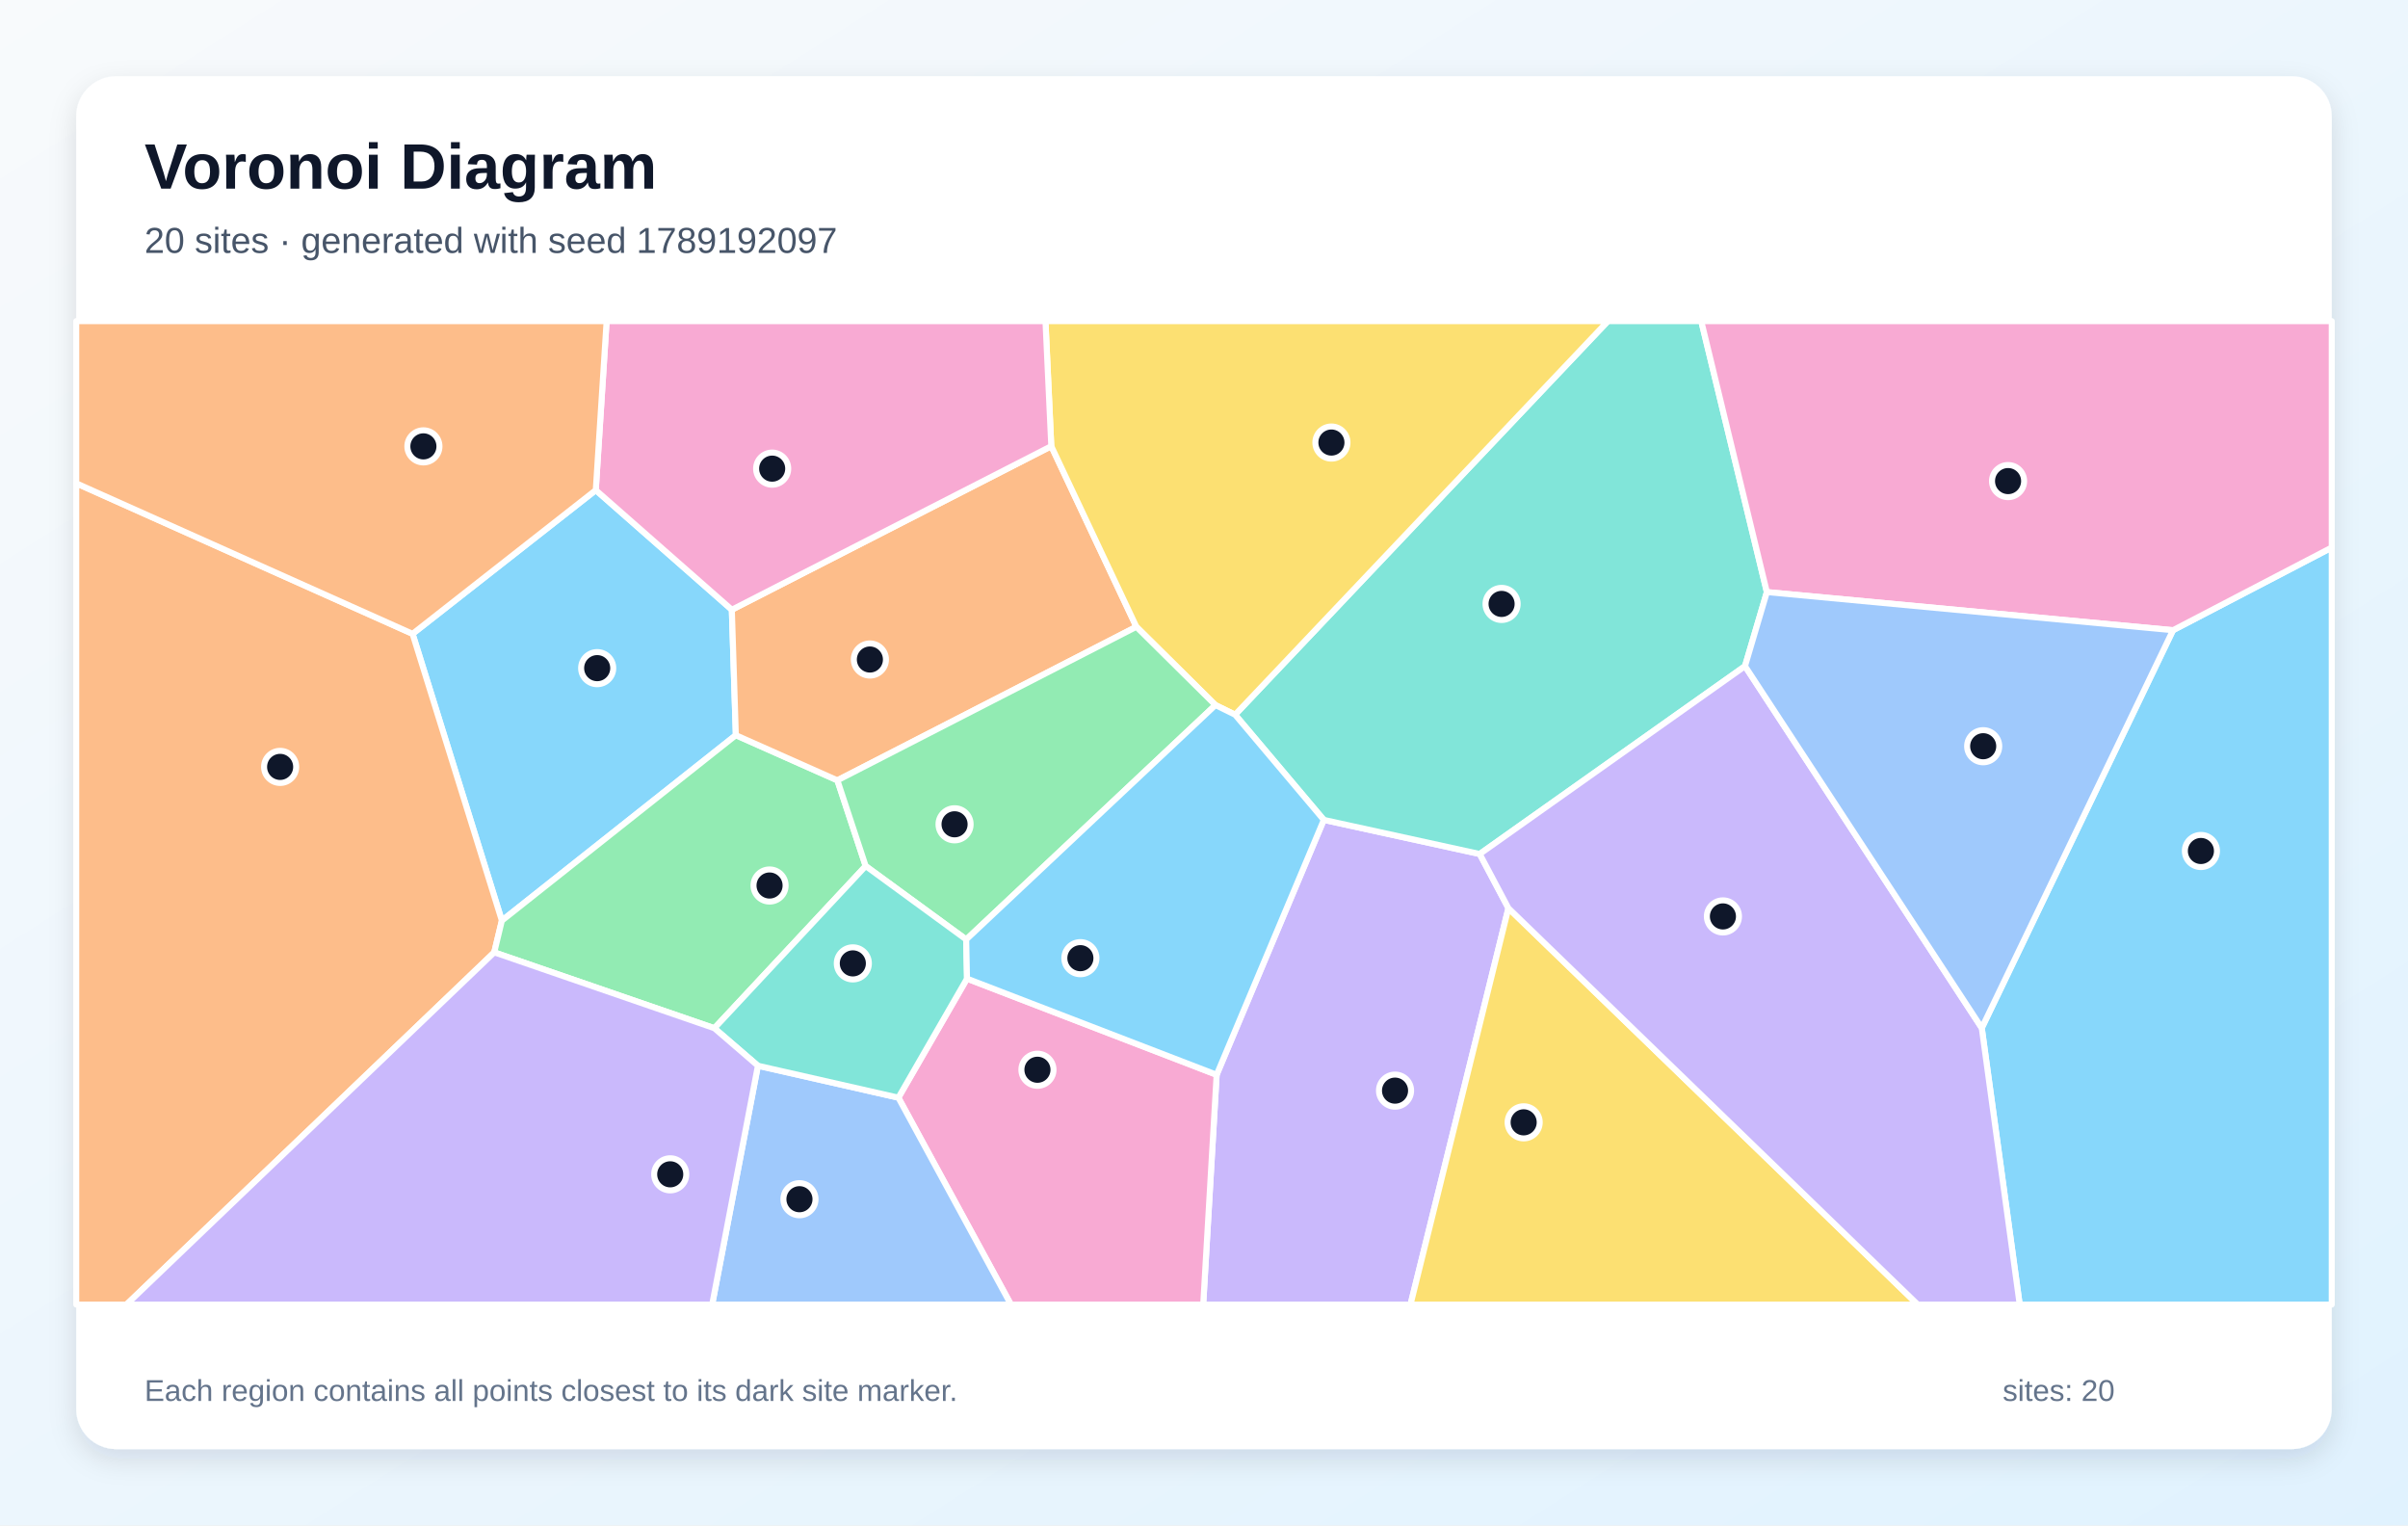
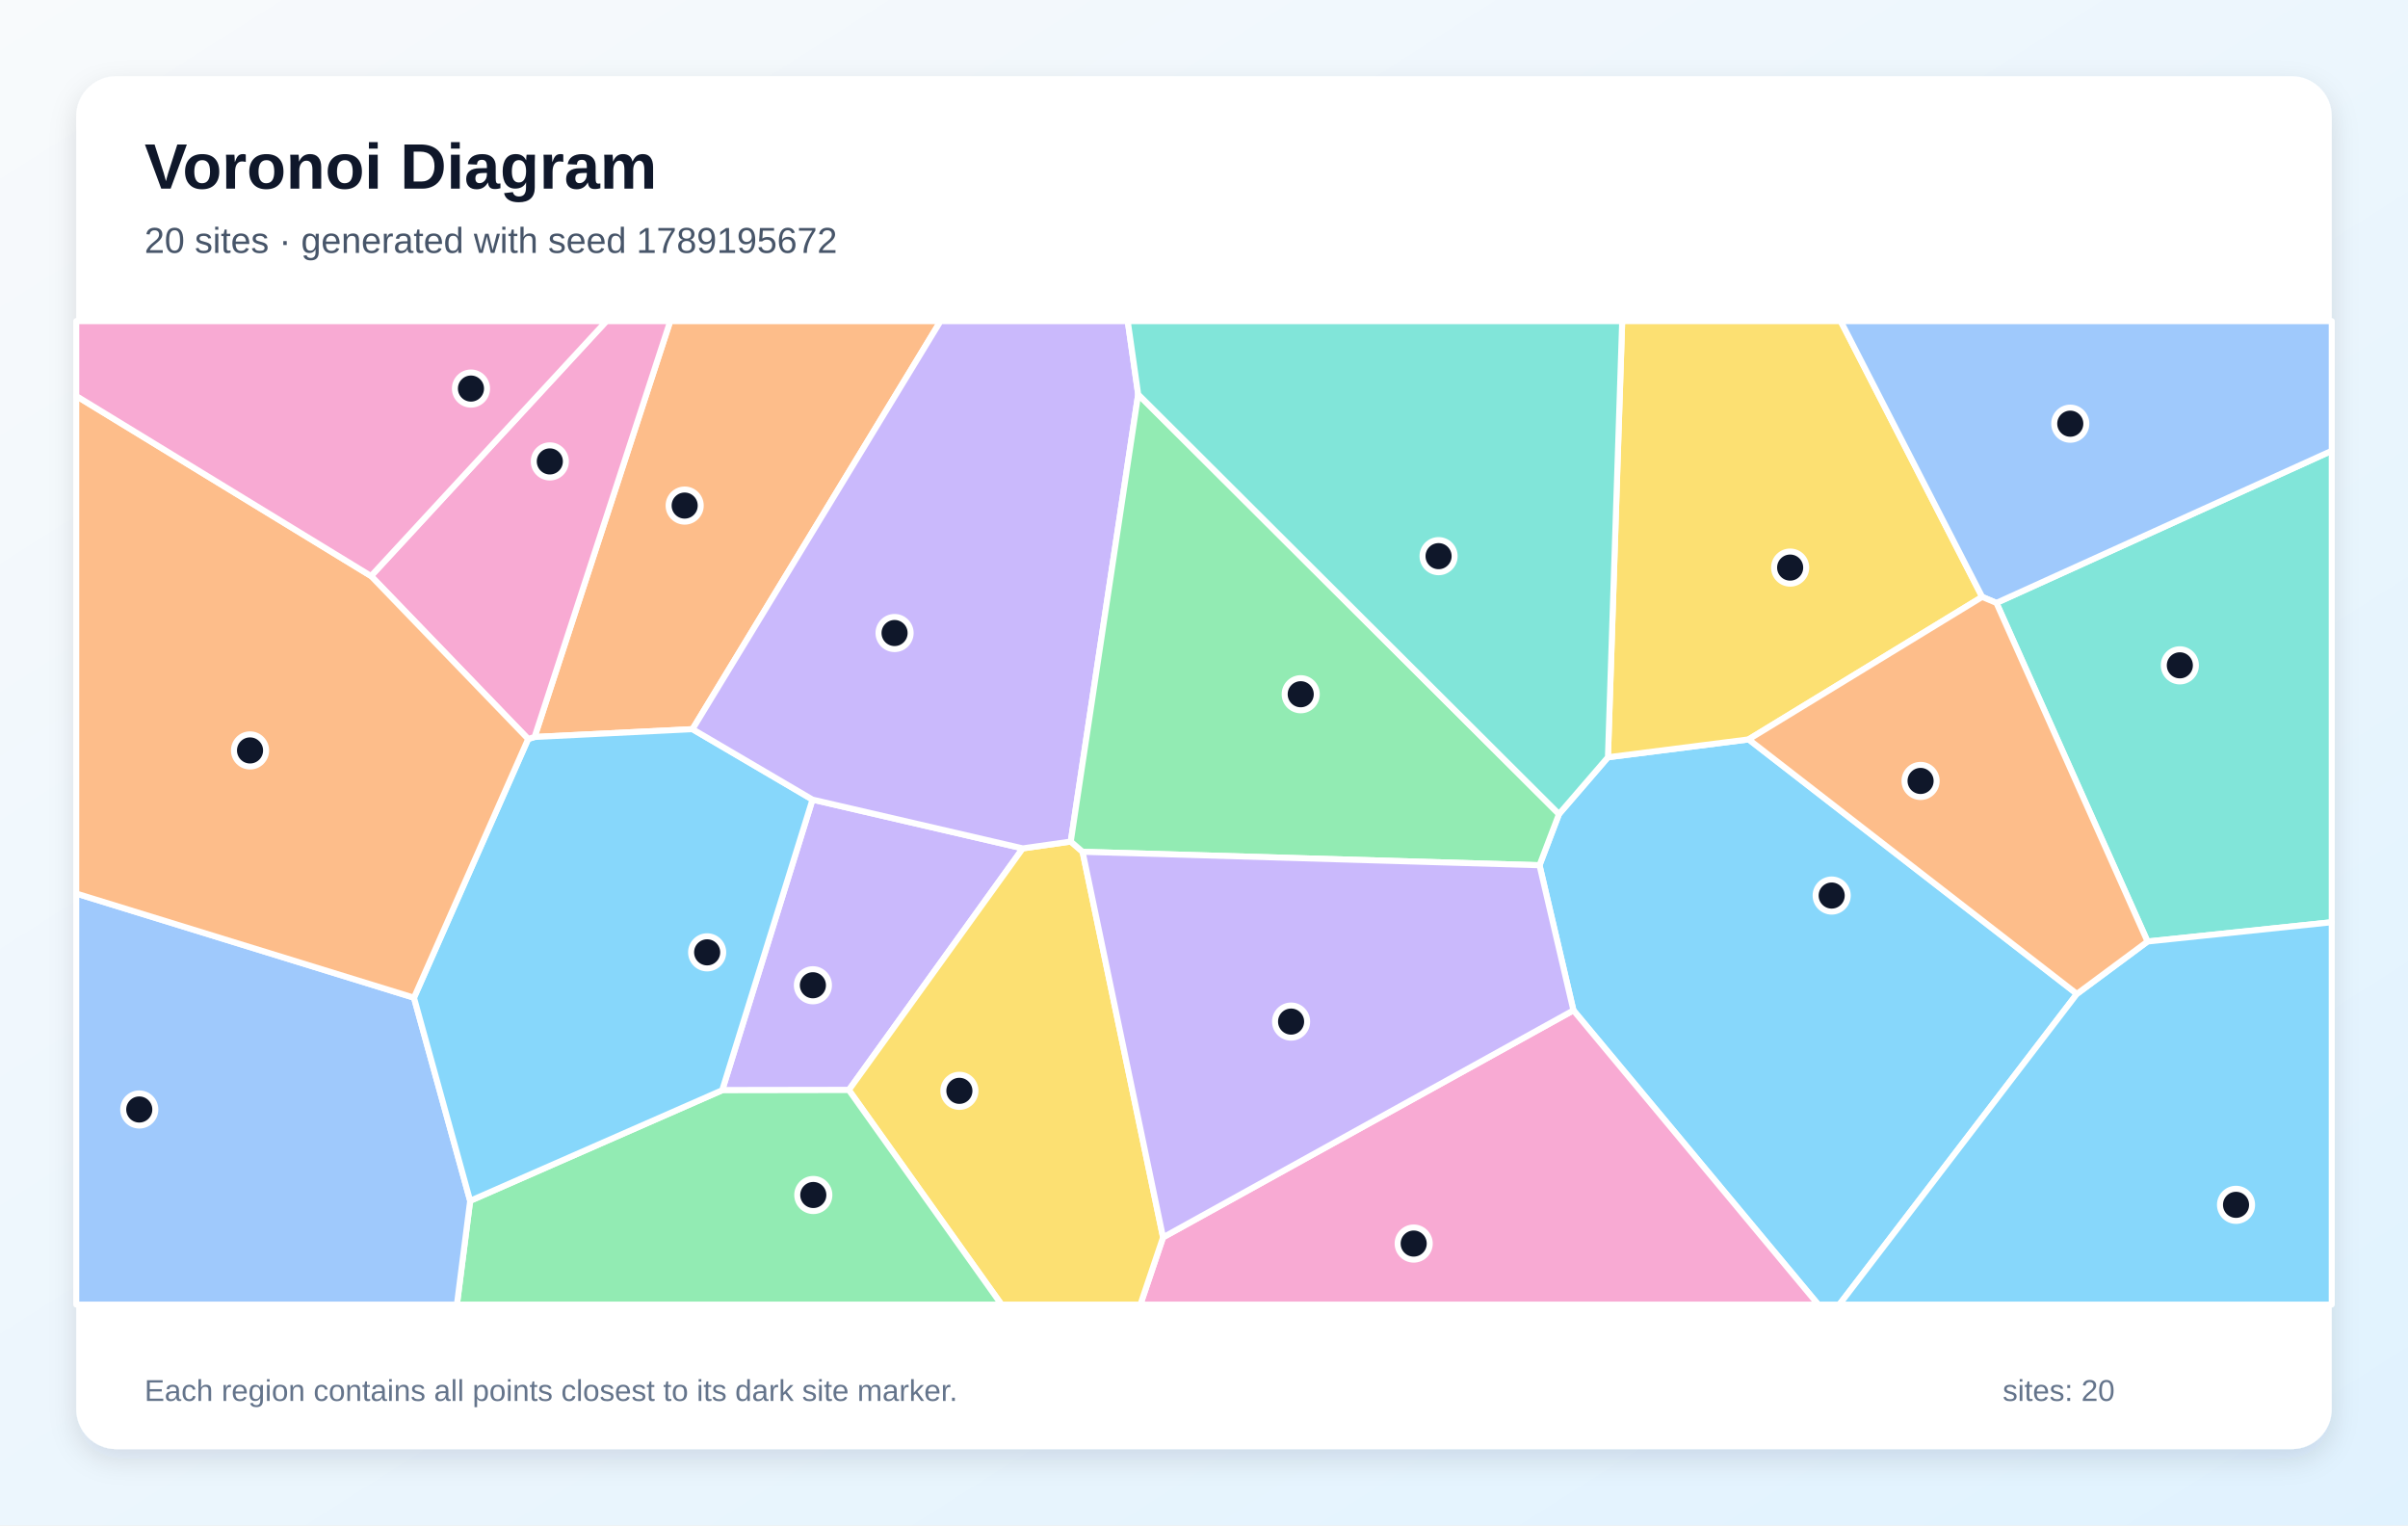
<svg xmlns="http://www.w3.org/2000/svg" width="1200" height="760" viewBox="0 0 1200 760" role="img" aria-labelledby="title description">
  <defs>
    <linearGradient id="background" x1="0" y1="0" x2="1" y2="1">
      <stop stop-color="#F8FAFC" />
      <stop offset="1" stop-color="#E0F2FE" />
    </linearGradient>
    <filter id="shadow" x="-10%" y="-10%" width="120%" height="120%">
      <feDropShadow dx="0" dy="5" stdDeviation="7" flood-color="#0F172A" flood-opacity=".12" />
    </filter>
  </defs>
  <rect width="1200" height="760" fill="url(#background)" />
  <rect x="38" y="38" width="1124" height="684" rx="20" fill="#FFFFFF" filter="url(#shadow)" />
  <g font-family="Arial, sans-serif">
    <text x="72" y="94" font-size="32" font-weight="700" fill="#0F172A">Voronoi Diagram</text>
-     <text x="72" y="126" font-size="18" fill="#475569">20 sites · generated with seed 1789192097</text>
+     <text x="72" y="126" font-size="18" fill="#475569">20 sites · generated with seed 1789195672</text>
  </g>
  <g stroke="#FFFFFF" stroke-width="3" stroke-linejoin="round">
-     <polygon points="296.9,244.2 364.7,303.8 366.7,366.3 250.1,458.7 205.6,315.8" fill="#38BDF8" fill-opacity="0.60" />
-     <polygon points="606.3,535.5 659.7,408.5 737.4,425.5 751.7,452.5 702.9,650.0 599.6,650.0" fill="#A78BFA" fill-opacity="0.60" />
-     <polygon points="447.7,546.9 481.9,487.6 606.3,535.5 599.6,650.0 503.8,650.0" fill="#F472B6" fill-opacity="0.60" />
-     <polygon points="38.0,240.8 205.6,315.8 250.1,458.7 246.3,474.5 63.0,650.0 38.0,650.0" fill="#FB923C" fill-opacity="0.60" />
-     <polygon points="751.7,452.5 955.7,650.0 702.9,650.0" fill="#FACC15" fill-opacity="0.60" />
-     <polygon points="356.0,512.3 246.3,474.5 250.1,458.7 366.7,366.3 417.3,388.8 431.4,431.5" fill="#4ADE80" fill-opacity="0.60" />
-     <polygon points="880.5,295.0 869.6,331.9 737.4,425.5 659.7,408.5 615.5,356.1 801.3,160.0 847.8,160.0" fill="#2DD4BF" fill-opacity="0.60" />
-     <polygon points="377.7,531.0 447.7,546.9 503.8,650.0 354.9,650.0" fill="#60A5FA" fill-opacity="0.60" />
-     <polygon points="987.6,512.2 1082.9,314.0 1162.0,272.8 1162.0,650.0 1006.5,650.0" fill="#38BDF8" fill-opacity="0.60" />
-     <polygon points="751.7,452.5 737.4,425.5 869.6,331.9 987.6,512.2 1006.5,650.0 955.7,650.0" fill="#A78BFA" fill-opacity="0.60" />
-     <polygon points="1082.9,314.0 880.5,295.0 847.8,160.0 1162.0,160.0 1162.0,272.8" fill="#F472B6" fill-opacity="0.60" />
-     <polygon points="523.9,222.3 566.3,312.3 417.3,388.8 366.7,366.3 364.7,303.8" fill="#FB923C" fill-opacity="0.60" />
-     <polygon points="615.5,356.1 605.7,351.3 566.3,312.3 523.9,222.3 521.0,160.0 801.3,160.0" fill="#FACC15" fill-opacity="0.60" />
-     <polygon points="481.5,468.1 431.4,431.5 417.3,388.8 566.3,312.3 605.7,351.3" fill="#4ADE80" fill-opacity="0.60" />
-     <polygon points="377.7,531.0 356.0,512.3 431.4,431.5 481.5,468.1 481.9,487.6 447.7,546.9" fill="#2DD4BF" fill-opacity="0.60" />
-     <polygon points="1082.9,314.0 987.6,512.2 869.6,331.9 880.5,295.0" fill="#60A5FA" fill-opacity="0.60" />
-     <polygon points="481.9,487.6 481.5,468.1 605.7,351.3 615.5,356.1 659.7,408.5 606.3,535.5" fill="#38BDF8" fill-opacity="0.60" />
-     <polygon points="246.3,474.5 356.0,512.3 377.7,531.0 354.9,650.0 63.0,650.0" fill="#A78BFA" fill-opacity="0.60" />
-     <polygon points="523.9,222.3 364.7,303.8 296.9,244.2 302.3,160.0 521.0,160.0" fill="#F472B6" fill-opacity="0.60" />
-     <polygon points="296.9,244.2 205.6,315.8 38.0,240.8 38.0,160.0 302.3,160.0" fill="#FB923C" fill-opacity="0.60" />
+     <polygon points="784.1,503.4 767.2,431.1 776.9,405.6 801.3,377.3 871.4,368.4 1035.0,495.2 916.6,650.0 906.1,650.0" fill="#38BDF8" fill-opacity="0.60" />
+     <polygon points="359.9,543.2 404.9,398.4 509.7,422.7 423.0,543.1" fill="#A78BFA" fill-opacity="0.60" />
+     <polygon points="579.6,616.5 784.1,503.4 906.1,650.0 568.3,650.0" fill="#F472B6" fill-opacity="0.60" />
+     <polygon points="345.1,363.3 266.4,367.2 334.0,160.0 468.7,160.0" fill="#FB923C" fill-opacity="0.60" />
+     <polygon points="423.0,543.1 509.7,422.7 533.6,419.3 539.5,424.4 579.6,616.5 568.3,650.0 499.1,650.0" fill="#FACC15" fill-opacity="0.60" />
+     <polygon points="234.3,598.3 359.9,543.2 423.0,543.1 499.1,650.0 227.7,650.0" fill="#4ADE80" fill-opacity="0.60" />
+     <polygon points="1070.2,469.1 994.9,300.4 1162.0,224.6 1162.0,459.5" fill="#2DD4BF" fill-opacity="0.60" />
+     <polygon points="38.0,445.2 206.3,497.1 234.3,598.3 227.7,650.0 38.0,650.0" fill="#60A5FA" fill-opacity="0.60" />
+     <polygon points="206.3,497.1 263.2,368.2 266.4,367.2 345.1,363.3 404.9,398.4 359.9,543.2 234.3,598.3" fill="#38BDF8" fill-opacity="0.60" />
+     <polygon points="567.2,196.5 533.6,419.3 509.7,422.7 404.9,398.4 345.1,363.3 468.7,160.0 562.0,160.0" fill="#A78BFA" fill-opacity="0.60" />
+     <polygon points="266.4,367.2 263.2,368.2 184.9,287.0 302.2,160.0 334.0,160.0" fill="#F472B6" fill-opacity="0.60" />
+     <polygon points="184.9,287.0 263.2,368.2 206.3,497.1 38.0,445.2 38.0,197.3" fill="#FB923C" fill-opacity="0.60" />
+     <polygon points="987.8,297.4 871.4,368.4 801.3,377.3 808.4,160.0 917.3,160.0" fill="#FACC15" fill-opacity="0.60" />
+     <polygon points="539.5,424.4 533.6,419.3 567.2,196.5 776.9,405.6 767.2,431.1" fill="#4ADE80" fill-opacity="0.60" />
+     <polygon points="567.2,196.5 562.0,160.0 808.4,160.0 801.3,377.3 776.9,405.6" fill="#2DD4BF" fill-opacity="0.60" />
+     <polygon points="994.9,300.4 987.8,297.4 917.3,160.0 1162.0,160.0 1162.0,224.6" fill="#60A5FA" fill-opacity="0.60" />
+     <polygon points="1035.0,495.2 1070.2,469.1 1162.0,459.5 1162.0,650.0 916.6,650.0" fill="#38BDF8" fill-opacity="0.60" />
+     <polygon points="539.5,424.4 767.2,431.1 784.1,503.4 579.6,616.5" fill="#A78BFA" fill-opacity="0.60" />
+     <polygon points="184.9,287.0 38.0,197.3 38.0,160.0 302.2,160.0" fill="#F472B6" fill-opacity="0.60" />
+     <polygon points="987.8,297.4 994.9,300.4 1070.2,469.1 1035.0,495.2 871.4,368.4" fill="#FB923C" fill-opacity="0.60" />
  </g>
  <g>
-     <circle cx="297.6" cy="332.9" r="8" fill="#0F172A" stroke="#FFFFFF" stroke-width="3" />
-     <circle cx="695.2" cy="543.4" r="8" fill="#0F172A" stroke="#FFFFFF" stroke-width="3" />
-     <circle cx="517.0" cy="533.0" r="8" fill="#0F172A" stroke="#FFFFFF" stroke-width="3" />
-     <circle cx="139.6" cy="382.1" r="8" fill="#0F172A" stroke="#FFFFFF" stroke-width="3" />
-     <circle cx="759.3" cy="559.2" r="8" fill="#0F172A" stroke="#FFFFFF" stroke-width="3" />
-     <circle cx="383.5" cy="441.2" r="8" fill="#0F172A" stroke="#FFFFFF" stroke-width="3" />
-     <circle cx="748.3" cy="300.9" r="8" fill="#0F172A" stroke="#FFFFFF" stroke-width="3" />
-     <circle cx="398.4" cy="597.5" r="8" fill="#0F172A" stroke="#FFFFFF" stroke-width="3" />
-     <circle cx="1096.8" cy="424.0" r="8" fill="#0F172A" stroke="#FFFFFF" stroke-width="3" />
-     <circle cx="858.6" cy="456.6" r="8" fill="#0F172A" stroke="#FFFFFF" stroke-width="3" />
-     <circle cx="1000.7" cy="239.7" r="8" fill="#0F172A" stroke="#FFFFFF" stroke-width="3" />
-     <circle cx="433.5" cy="328.6" r="8" fill="#0F172A" stroke="#FFFFFF" stroke-width="3" />
-     <circle cx="663.5" cy="220.5" r="8" fill="#0F172A" stroke="#FFFFFF" stroke-width="3" />
-     <circle cx="475.7" cy="410.7" r="8" fill="#0F172A" stroke="#FFFFFF" stroke-width="3" />
-     <circle cx="425.0" cy="480.0" r="8" fill="#0F172A" stroke="#FFFFFF" stroke-width="3" />
-     <circle cx="988.3" cy="371.8" r="8" fill="#0F172A" stroke="#FFFFFF" stroke-width="3" />
-     <circle cx="538.4" cy="477.4" r="8" fill="#0F172A" stroke="#FFFFFF" stroke-width="3" />
-     <circle cx="334.0" cy="585.1" r="8" fill="#0F172A" stroke="#FFFFFF" stroke-width="3" />
-     <circle cx="384.8" cy="233.5" r="8" fill="#0F172A" stroke="#FFFFFF" stroke-width="3" />
-     <circle cx="211.0" cy="222.4" r="8" fill="#0F172A" stroke="#FFFFFF" stroke-width="3" />
+     <circle cx="912.8" cy="446.2" r="8" fill="#0F172A" stroke="#FFFFFF" stroke-width="3" />
+     <circle cx="405.1" cy="490.9" r="8" fill="#0F172A" stroke="#FFFFFF" stroke-width="3" />
+     <circle cx="704.5" cy="619.6" r="8" fill="#0F172A" stroke="#FFFFFF" stroke-width="3" />
+     <circle cx="341.2" cy="251.9" r="8" fill="#0F172A" stroke="#FFFFFF" stroke-width="3" />
+     <circle cx="478.1" cy="543.5" r="8" fill="#0F172A" stroke="#FFFFFF" stroke-width="3" />
+     <circle cx="405.3" cy="595.4" r="8" fill="#0F172A" stroke="#FFFFFF" stroke-width="3" />
+     <circle cx="1086.3" cy="331.5" r="8" fill="#0F172A" stroke="#FFFFFF" stroke-width="3" />
+     <circle cx="69.4" cy="552.8" r="8" fill="#0F172A" stroke="#FFFFFF" stroke-width="3" />
+     <circle cx="352.4" cy="474.5" r="8" fill="#0F172A" stroke="#FFFFFF" stroke-width="3" />
+     <circle cx="445.8" cy="315.4" r="8" fill="#0F172A" stroke="#FFFFFF" stroke-width="3" />
+     <circle cx="274.0" cy="229.9" r="8" fill="#0F172A" stroke="#FFFFFF" stroke-width="3" />
+     <circle cx="124.6" cy="373.9" r="8" fill="#0F172A" stroke="#FFFFFF" stroke-width="3" />
+     <circle cx="892.1" cy="282.8" r="8" fill="#0F172A" stroke="#FFFFFF" stroke-width="3" />
+     <circle cx="648.2" cy="345.9" r="8" fill="#0F172A" stroke="#FFFFFF" stroke-width="3" />
+     <circle cx="716.9" cy="277.1" r="8" fill="#0F172A" stroke="#FFFFFF" stroke-width="3" />
+     <circle cx="1031.7" cy="211.1" r="8" fill="#0F172A" stroke="#FFFFFF" stroke-width="3" />
+     <circle cx="1114.3" cy="600.3" r="8" fill="#0F172A" stroke="#FFFFFF" stroke-width="3" />
+     <circle cx="643.4" cy="509.0" r="8" fill="#0F172A" stroke="#FFFFFF" stroke-width="3" />
+     <circle cx="234.7" cy="193.6" r="8" fill="#0F172A" stroke="#FFFFFF" stroke-width="3" />
+     <circle cx="957.1" cy="389.1" r="8" fill="#0F172A" stroke="#FFFFFF" stroke-width="3" />
  </g>
  <g font-family="Arial, sans-serif" font-size="15" fill="#64748B">
    <text x="72" y="698">Each region contains all points closest to its dark site marker.</text>
    <text x="998" y="698">sites: 20</text>
  </g>
</svg>
